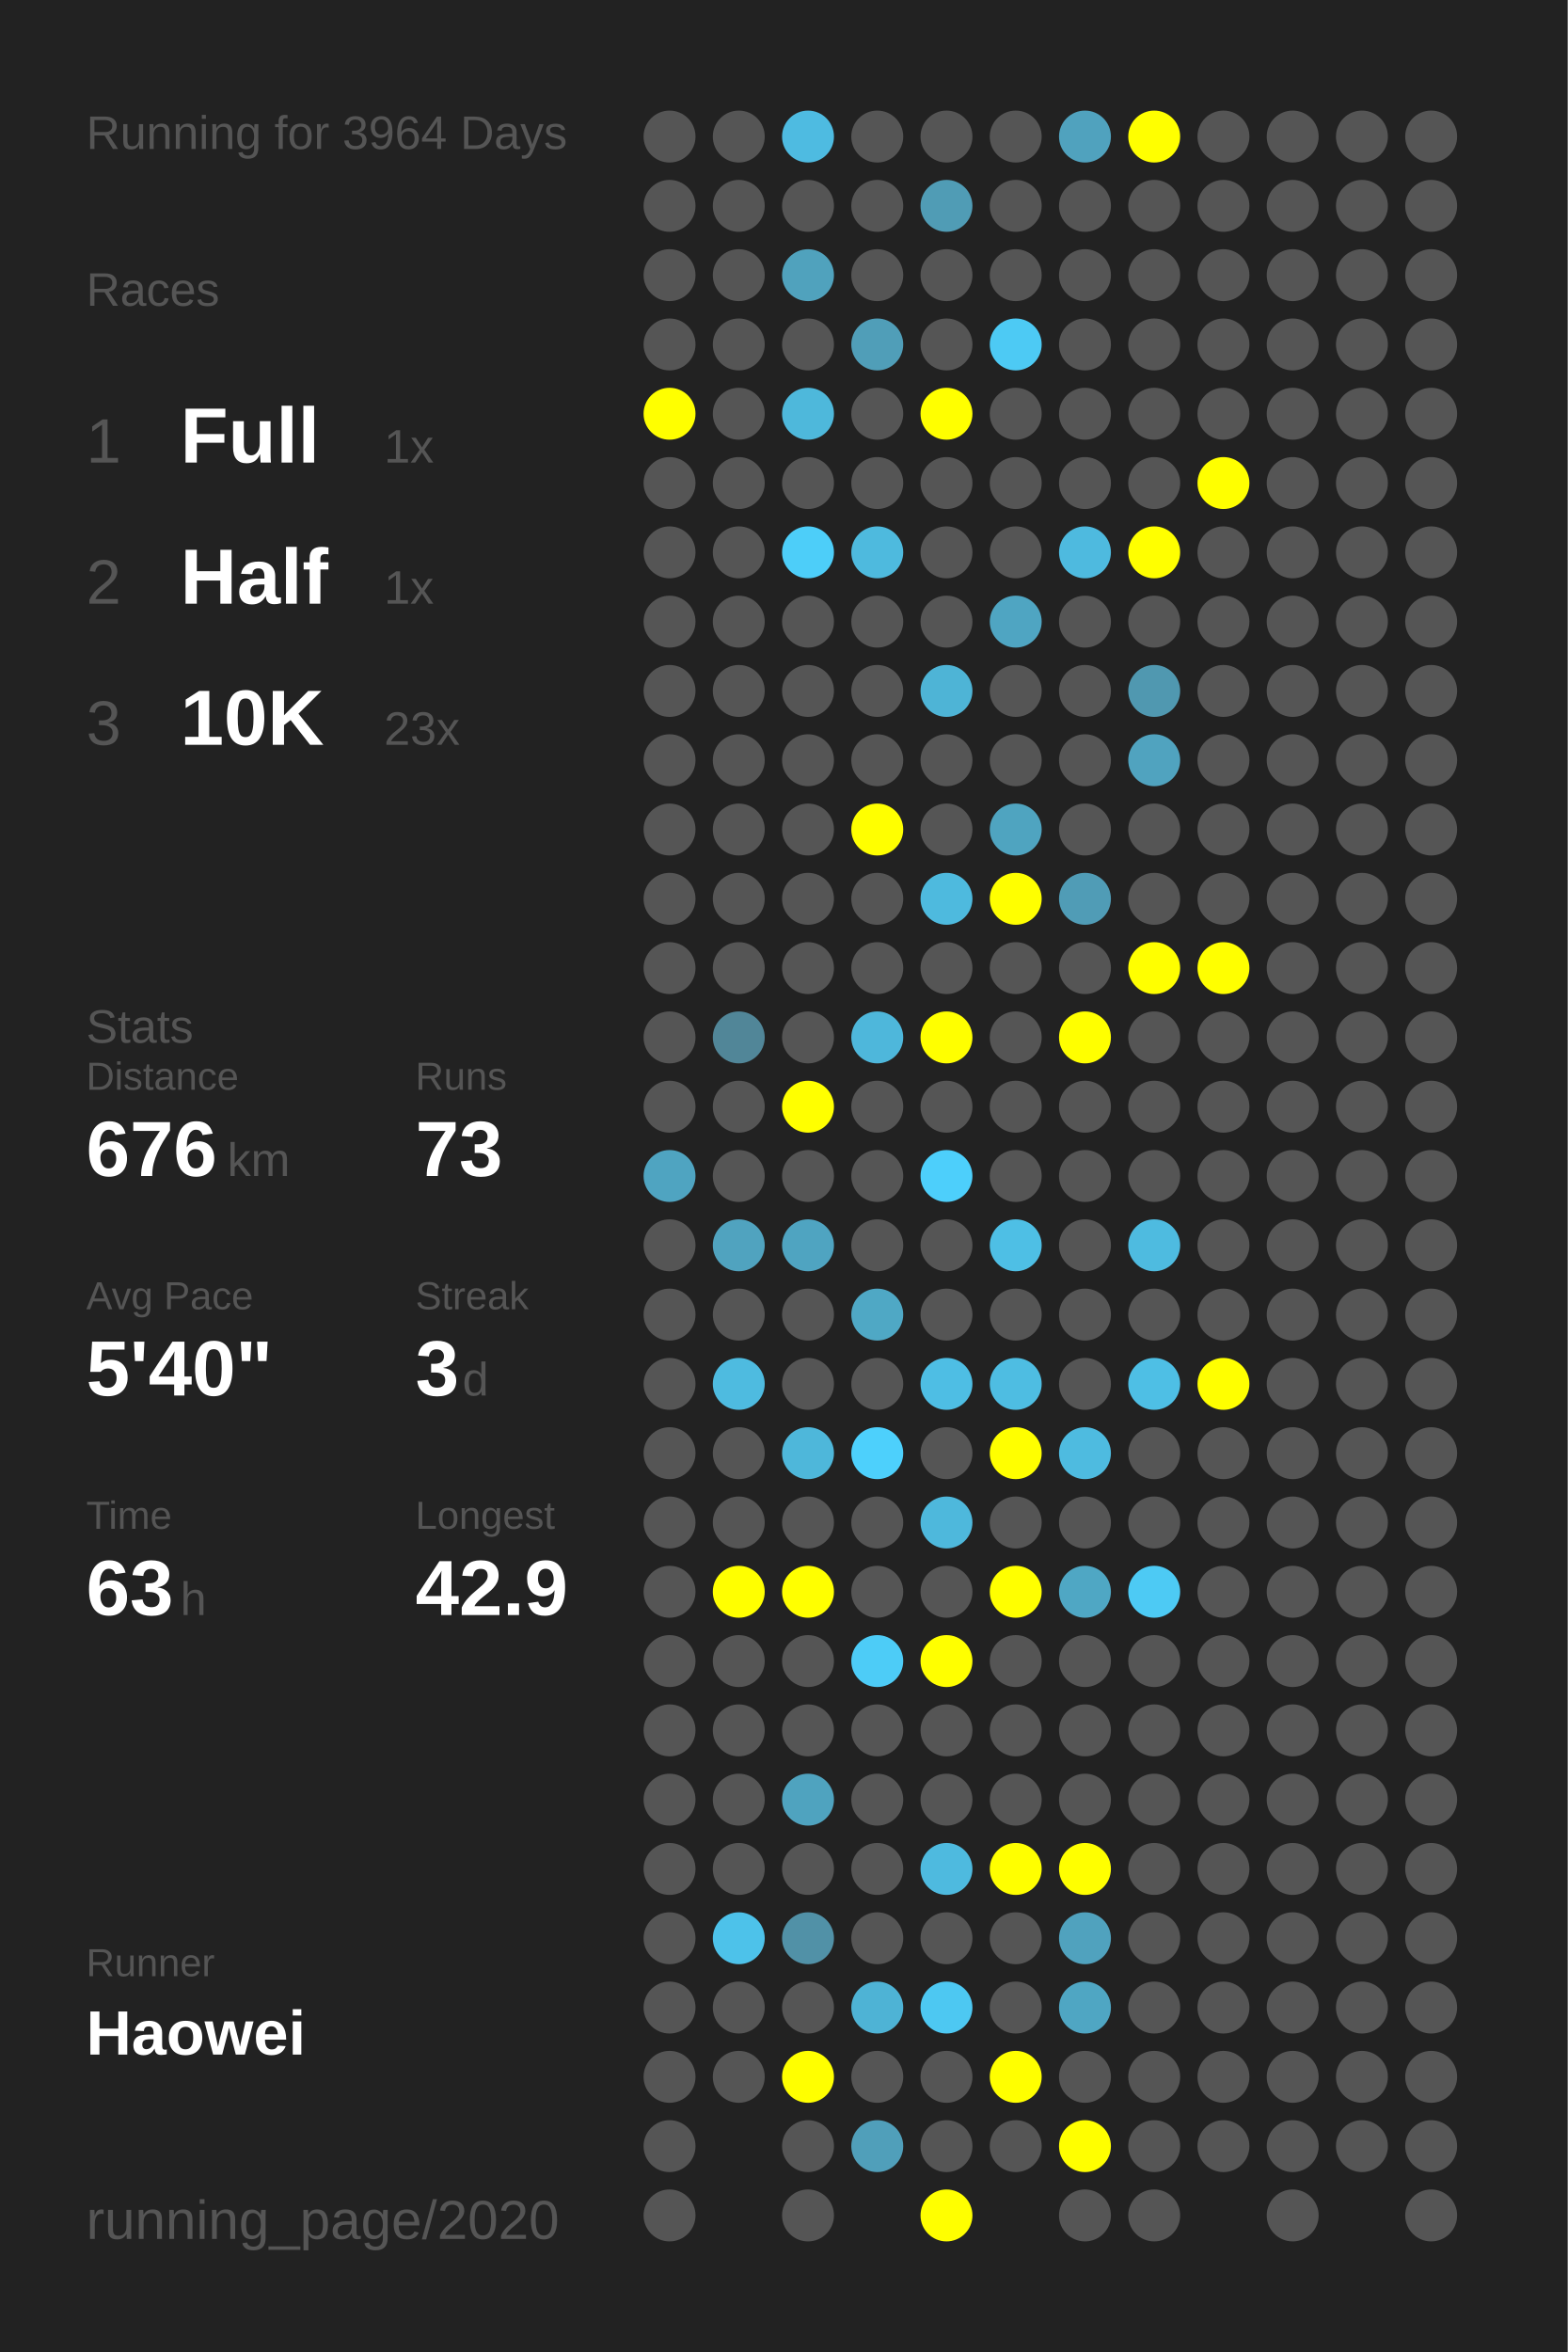
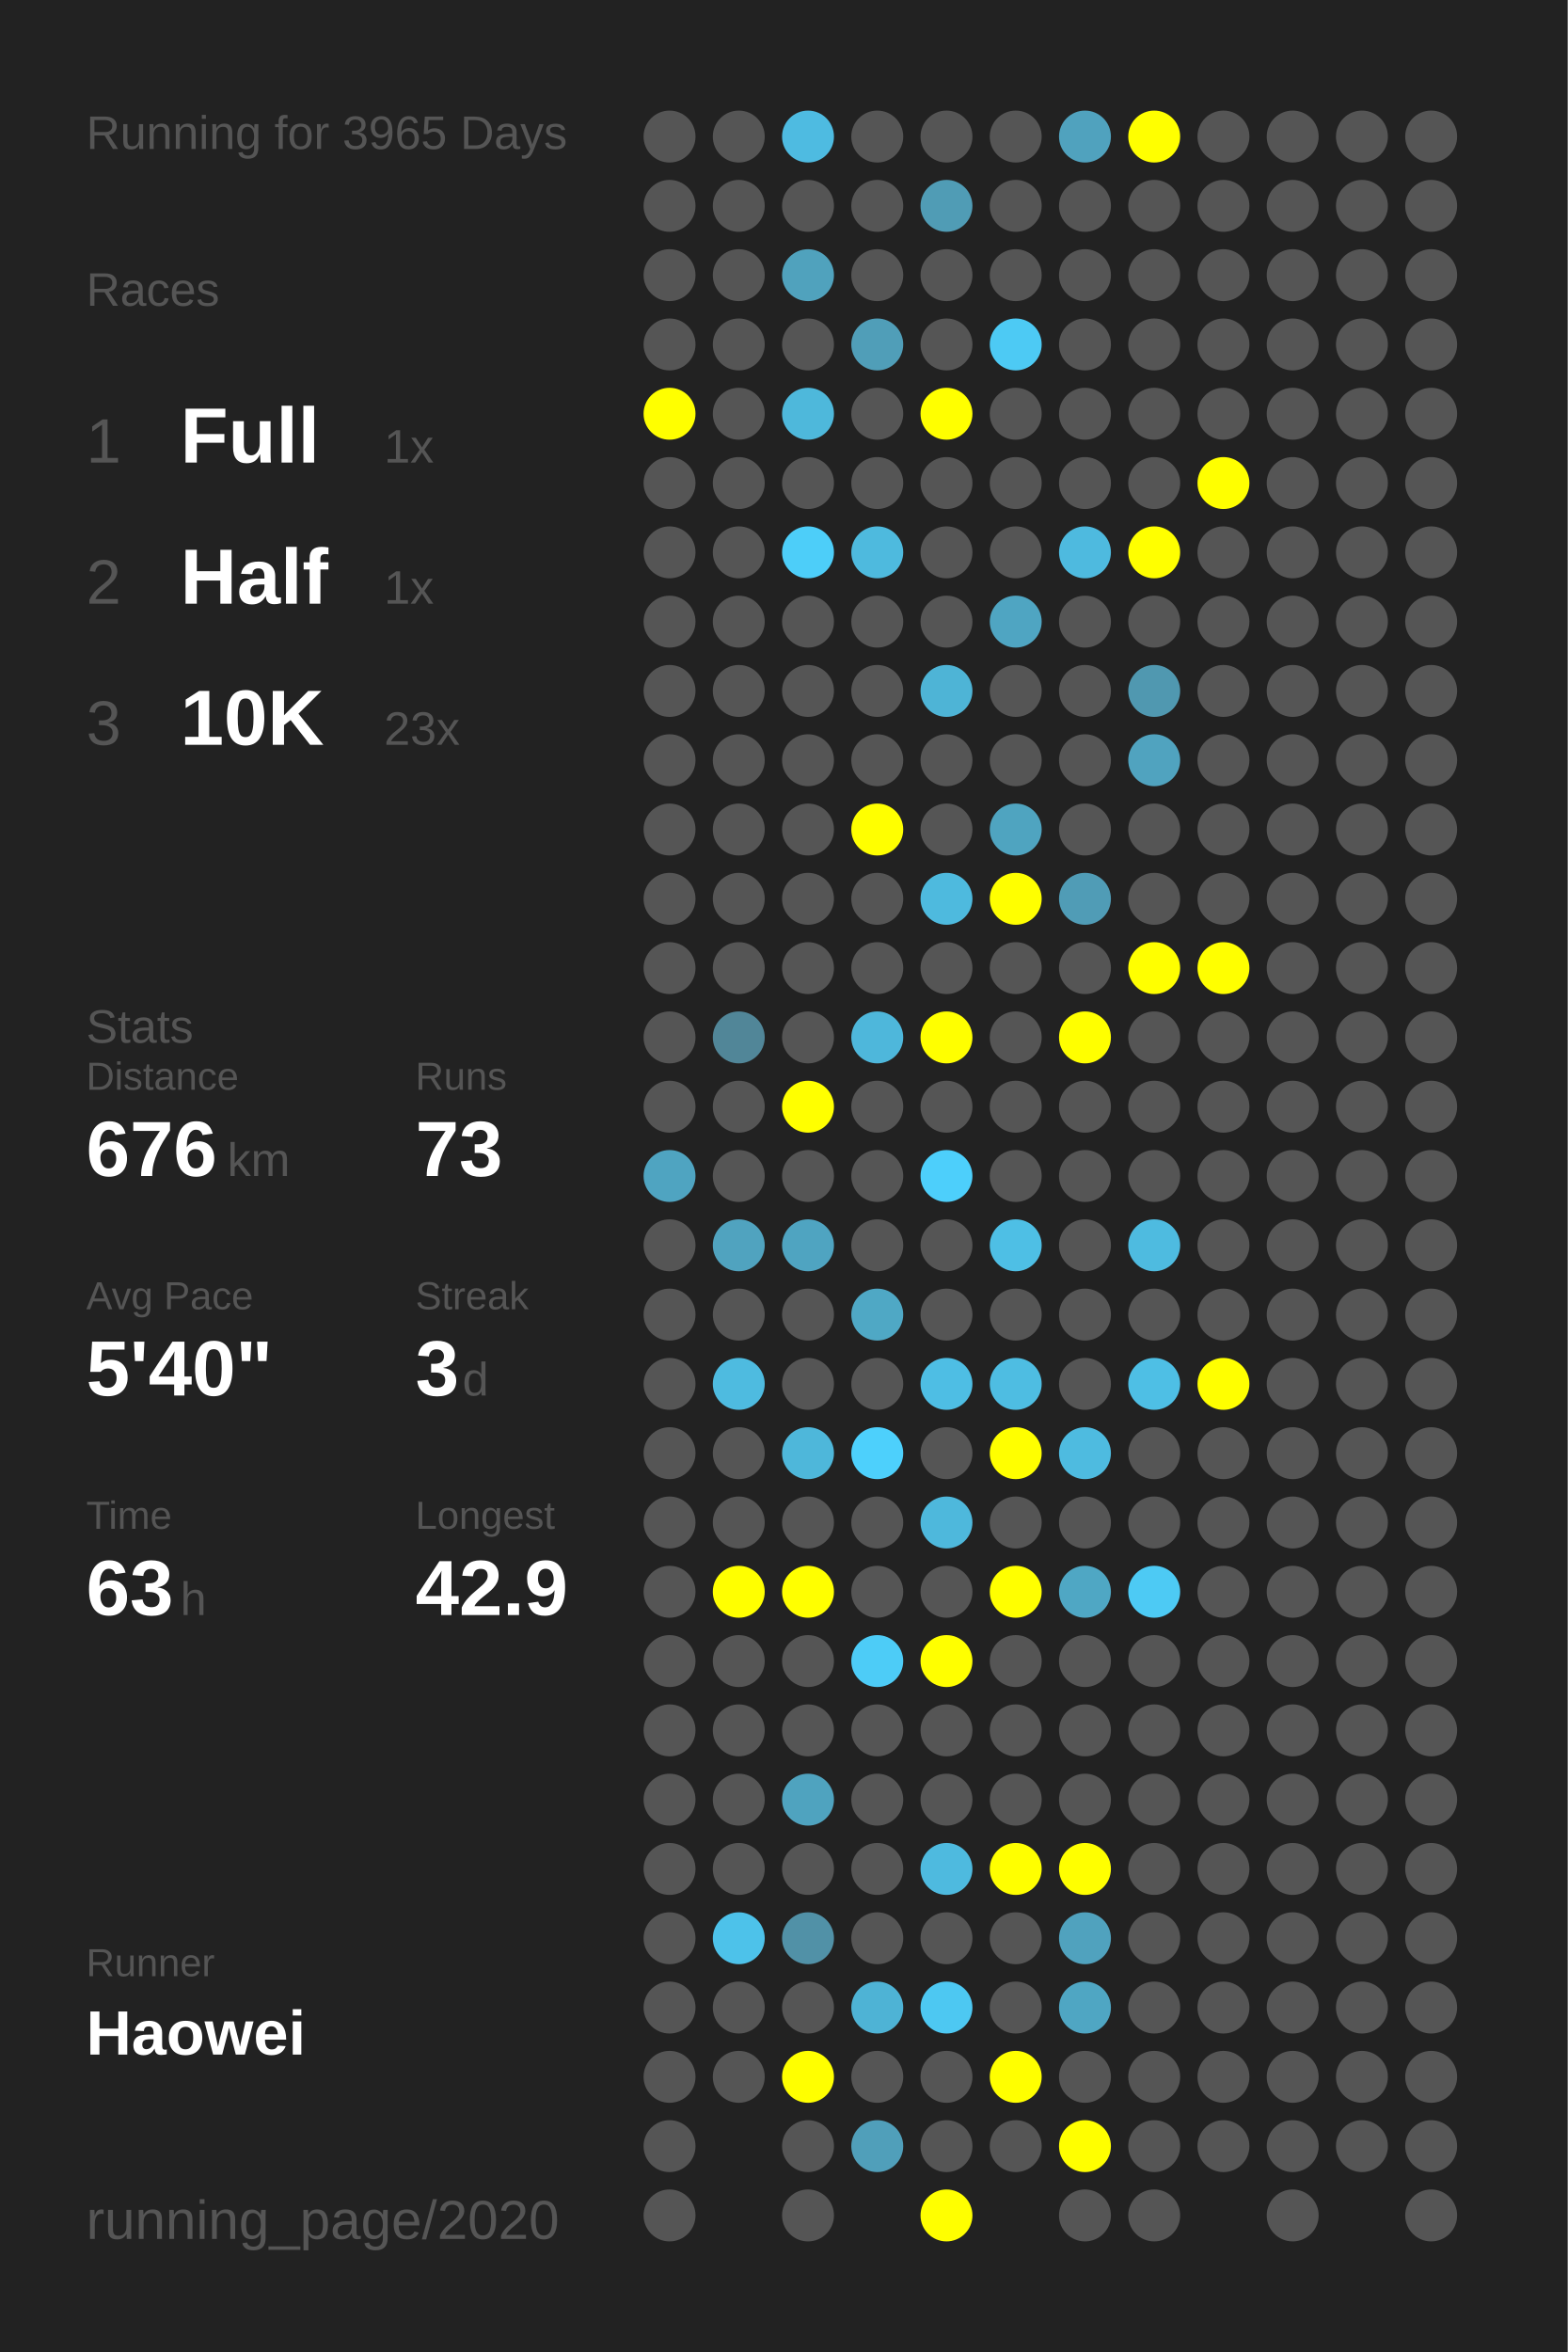
<svg xmlns="http://www.w3.org/2000/svg" baseProfile="full" height="300mm" version="1.1" viewBox="0,0,200,300" width="200mm">
  <defs />
  <rect fill="#222222" height="300" width="200" x="0" y="0" />
-   <text fill="#555555" style="font-size:6px; font-family:Arial;" x="11" y="19">Running for 3964 Days</text>
+   <text fill="#555555" style="font-size:6px; font-family:Arial;" x="11" y="19">Running for 3965 Days</text>
  <text fill="#555555" style="font-size:6px; font-family:Arial;" x="11" y="39">Races</text>
  <text fill="#555555" style="font-size:8px; font-family:Arial;" x="11" y="59">1</text>
  <text fill="#FFFFFF" style="font-size:10px; font-family:Arial; font-weight:bold;" x="23" y="59">Full</text>
  <text fill="#555555" style="font-size:6px; font-family:Arial;" x="49" y="59">1x</text>
  <text fill="#555555" style="font-size:8px; font-family:Arial;" x="11" y="77">2</text>
  <text fill="#FFFFFF" style="font-size:10px; font-family:Arial; font-weight:bold;" x="23" y="77">Half</text>
  <text fill="#555555" style="font-size:6px; font-family:Arial;" x="49" y="77">1x</text>
  <text fill="#555555" style="font-size:8px; font-family:Arial;" x="11" y="95">3</text>
  <text fill="#FFFFFF" style="font-size:10px; font-family:Arial; font-weight:bold;" x="23" y="95">10K</text>
  <text fill="#555555" style="font-size:6px; font-family:Arial;" x="49" y="95">23x</text>
  <text fill="#555555" style="font-size:6px; font-family:Arial;" x="11" y="133">Stats</text>
  <text fill="#555555" style="font-size:5px; font-family:Arial;" x="11" y="139">Distance</text>
  <text fill="#FFFFFF" style="font-size:10px; font-family:Arial; font-weight:bold;" x="11" y="150">676</text>
  <text fill="#555555" style="font-size:6px; font-family:Arial;" x="29" y="150">km</text>
  <text fill="#555555" style="font-size:5px; font-family:Arial;" x="53" y="139">Runs</text>
  <text fill="#FFFFFF" style="font-size:10px; font-family:Arial; font-weight:bold;" x="53" y="150">73</text>
  <text fill="#555555" style="font-size:5px; font-family:Arial;" x="11" y="167">Avg Pace</text>
  <text fill="#FFFFFF" style="font-size:10px; font-family:Arial; font-weight:bold;" x="11" y="178">5'40"</text>
  <text fill="#555555" style="font-size:5px; font-family:Arial;" x="53" y="167">Streak</text>
  <text fill="#FFFFFF" style="font-size:10px; font-family:Arial; font-weight:bold;" x="53" y="178">3</text>
  <text fill="#555555" style="font-size:6px; font-family:Arial;" x="59" y="178">d</text>
  <text fill="#555555" style="font-size:5px; font-family:Arial;" x="11" y="195">Time</text>
  <text fill="#FFFFFF" style="font-size:10px; font-family:Arial; font-weight:bold;" x="11" y="206">63</text>
  <text fill="#555555" style="font-size:6px; font-family:Arial;" x="23" y="206">h</text>
  <text fill="#555555" style="font-size:5px; font-family:Arial;" x="53" y="195">Longest</text>
  <text fill="#FFFFFF" style="font-size:10px; font-family:Arial; font-weight:bold;" x="53" y="206">42.9</text>
  <text fill="#555555" style="font-size:5px; font-family:Arial;" x="11" y="252.065">Runner</text>
  <text fill="#FFFFFF" style="font-size:8px; font-family:Arial; font-weight:bold;" x="11" y="262.065">Haowei</text>
  <text fill="#555555" style="font-size:7px; font-family:Arial;" x="11" y="285.581">running_page/2020</text>
  <circle cx="85.417" cy="17.419" fill="#555555" r="3.312" />
  <circle cx="85.417" cy="26.258" fill="#555555" r="3.312" />
  <circle cx="85.417" cy="35.097" fill="#555555" r="3.312" />
  <circle cx="85.417" cy="43.935" fill="#555555" r="3.312" />
  <circle cx="85.417" cy="52.774" fill="#FFFF00" r="3.312" />
  <circle cx="85.417" cy="61.613" fill="#555555" r="3.312" />
  <circle cx="85.417" cy="70.452" fill="#555555" r="3.312" />
  <circle cx="85.417" cy="79.29" fill="#555555" r="3.312" />
  <circle cx="85.417" cy="88.129" fill="#555555" r="3.312" />
  <circle cx="85.417" cy="96.968" fill="#555555" r="3.312" />
  <circle cx="85.417" cy="105.806" fill="#555555" r="3.312" />
  <circle cx="85.417" cy="114.645" fill="#555555" r="3.312" />
  <circle cx="85.417" cy="123.484" fill="#555555" r="3.312" />
  <circle cx="85.417" cy="132.323" fill="#555555" r="3.312" />
  <circle cx="85.417" cy="141.161" fill="#555555" r="3.312" />
  <circle cx="85.417" cy="150" fill="#4fa4c1" r="3.312" />
  <circle cx="85.417" cy="158.839" fill="#555555" r="3.312" />
  <circle cx="85.417" cy="167.677" fill="#555555" r="3.312" />
  <circle cx="85.417" cy="176.516" fill="#555555" r="3.312" />
  <circle cx="85.417" cy="185.355" fill="#555555" r="3.312" />
  <circle cx="85.417" cy="194.194" fill="#555555" r="3.312" />
  <circle cx="85.417" cy="203.032" fill="#555555" r="3.312" />
  <circle cx="85.417" cy="211.871" fill="#555555" r="3.312" />
  <circle cx="85.417" cy="220.71" fill="#555555" r="3.312" />
  <circle cx="85.417" cy="229.548" fill="#555555" r="3.312" />
  <circle cx="85.417" cy="238.387" fill="#555555" r="3.312" />
  <circle cx="85.417" cy="247.226" fill="#555555" r="3.312" />
  <circle cx="85.417" cy="256.065" fill="#555555" r="3.312" />
  <circle cx="85.417" cy="264.903" fill="#555555" r="3.312" />
  <circle cx="85.417" cy="273.742" fill="#555555" r="3.312" />
  <circle cx="85.417" cy="282.581" fill="#555555" r="3.312" />
  <circle cx="94.25" cy="17.419" fill="#555555" r="3.312" />
  <circle cx="94.25" cy="26.258" fill="#555555" r="3.312" />
  <circle cx="94.25" cy="35.097" fill="#555555" r="3.312" />
  <circle cx="94.25" cy="43.935" fill="#555555" r="3.312" />
  <circle cx="94.25" cy="52.774" fill="#555555" r="3.312" />
  <circle cx="94.25" cy="61.613" fill="#555555" r="3.312" />
  <circle cx="94.25" cy="70.452" fill="#555555" r="3.312" />
  <circle cx="94.25" cy="79.29" fill="#555555" r="3.312" />
  <circle cx="94.25" cy="88.129" fill="#555555" r="3.312" />
  <circle cx="94.25" cy="96.968" fill="#555555" r="3.312" />
  <circle cx="94.25" cy="105.806" fill="#555555" r="3.312" />
  <circle cx="94.25" cy="114.645" fill="#555555" r="3.312" />
  <circle cx="94.25" cy="123.484" fill="#555555" r="3.312" />
  <circle cx="94.25" cy="132.323" fill="#518698" r="3.312" />
  <circle cx="94.25" cy="141.161" fill="#555555" r="3.312" />
  <circle cx="94.25" cy="150" fill="#555555" r="3.312" />
  <circle cx="94.25" cy="158.839" fill="#50a3bf" r="3.312" />
  <circle cx="94.25" cy="167.677" fill="#555555" r="3.312" />
  <circle cx="94.25" cy="176.516" fill="#4ebbe0" r="3.312" />
  <circle cx="94.25" cy="185.355" fill="#555555" r="3.312" />
  <circle cx="94.25" cy="194.194" fill="#555555" r="3.312" />
  <circle cx="94.25" cy="203.032" fill="#FFFF00" r="3.312" />
  <circle cx="94.25" cy="211.871" fill="#555555" r="3.312" />
  <circle cx="94.25" cy="220.71" fill="#555555" r="3.312" />
  <circle cx="94.25" cy="229.548" fill="#555555" r="3.312" />
  <circle cx="94.25" cy="238.387" fill="#555555" r="3.312" />
  <circle cx="94.25" cy="247.226" fill="#4dc2ea" r="3.312" />
  <circle cx="94.25" cy="256.065" fill="#555555" r="3.312" />
  <circle cx="94.25" cy="264.903" fill="#555555" r="3.312" />
  <circle cx="103.083" cy="17.419" fill="#4ebbe1" r="3.312" />
  <circle cx="103.083" cy="26.258" fill="#555555" r="3.312" />
  <circle cx="103.083" cy="35.097" fill="#50a2bd" r="3.312" />
  <circle cx="103.083" cy="43.935" fill="#555555" r="3.312" />
  <circle cx="103.083" cy="52.774" fill="#4eb8db" r="3.312" />
  <circle cx="103.083" cy="61.613" fill="#555555" r="3.312" />
  <circle cx="103.083" cy="70.452" fill="#4dcef9" r="3.312" />
  <circle cx="103.083" cy="79.29" fill="#555555" r="3.312" />
  <circle cx="103.083" cy="88.129" fill="#555555" r="3.312" />
  <circle cx="103.083" cy="96.968" fill="#555555" r="3.312" />
  <circle cx="103.083" cy="105.806" fill="#555555" r="3.312" />
  <circle cx="103.083" cy="114.645" fill="#555555" r="3.312" />
  <circle cx="103.083" cy="123.484" fill="#555555" r="3.312" />
  <circle cx="103.083" cy="132.323" fill="#555555" r="3.312" />
  <circle cx="103.083" cy="141.161" fill="#FFFF00" r="3.312" />
  <circle cx="103.083" cy="150" fill="#555555" r="3.312" />
  <circle cx="103.083" cy="158.839" fill="#4fa4c1" r="3.312" />
  <circle cx="103.083" cy="167.677" fill="#555555" r="3.312" />
  <circle cx="103.083" cy="176.516" fill="#555555" r="3.312" />
  <circle cx="103.083" cy="185.355" fill="#4eb7da" r="3.312" />
  <circle cx="103.083" cy="194.194" fill="#555555" r="3.312" />
  <circle cx="103.083" cy="203.032" fill="#FFFF00" r="3.312" />
  <circle cx="103.083" cy="211.871" fill="#555555" r="3.312" />
  <circle cx="103.083" cy="220.71" fill="#555555" r="3.312" />
  <circle cx="103.083" cy="229.548" fill="#4fa3bf" r="3.312" />
  <circle cx="103.083" cy="238.387" fill="#555555" r="3.312" />
  <circle cx="103.083" cy="247.226" fill="#5191a7" r="3.312" />
  <circle cx="103.083" cy="256.065" fill="#555555" r="3.312" />
  <circle cx="103.083" cy="264.903" fill="#FFFF00" r="3.312" />
  <circle cx="103.083" cy="273.742" fill="#555555" r="3.312" />
  <circle cx="103.083" cy="282.581" fill="#555555" r="3.312" />
  <circle cx="111.917" cy="17.419" fill="#555555" r="3.312" />
  <circle cx="111.917" cy="26.258" fill="#555555" r="3.312" />
  <circle cx="111.917" cy="35.097" fill="#555555" r="3.312" />
  <circle cx="111.917" cy="43.935" fill="#509eb8" r="3.312" />
  <circle cx="111.917" cy="52.774" fill="#555555" r="3.312" />
  <circle cx="111.917" cy="61.613" fill="#555555" r="3.312" />
  <circle cx="111.917" cy="70.452" fill="#4ebade" r="3.312" />
  <circle cx="111.917" cy="79.29" fill="#555555" r="3.312" />
  <circle cx="111.917" cy="88.129" fill="#555555" r="3.312" />
  <circle cx="111.917" cy="96.968" fill="#555555" r="3.312" />
  <circle cx="111.917" cy="105.806" fill="#FFFF00" r="3.312" />
  <circle cx="111.917" cy="114.645" fill="#555555" r="3.312" />
  <circle cx="111.917" cy="123.484" fill="#555555" r="3.312" />
  <circle cx="111.917" cy="132.323" fill="#4eb7db" r="3.312" />
  <circle cx="111.917" cy="141.161" fill="#555555" r="3.312" />
  <circle cx="111.917" cy="150" fill="#555555" r="3.312" />
  <circle cx="111.917" cy="158.839" fill="#555555" r="3.312" />
  <circle cx="111.917" cy="167.677" fill="#4fa8c5" r="3.312" />
  <circle cx="111.917" cy="176.516" fill="#555555" r="3.312" />
  <circle cx="111.917" cy="185.355" fill="#4dd0fc" r="3.312" />
  <circle cx="111.917" cy="194.194" fill="#555555" r="3.312" />
  <circle cx="111.917" cy="203.032" fill="#555555" r="3.312" />
  <circle cx="111.917" cy="211.871" fill="#4dccf7" r="3.312" />
  <circle cx="111.917" cy="220.71" fill="#555555" r="3.312" />
  <circle cx="111.917" cy="229.548" fill="#555555" r="3.312" />
  <circle cx="111.917" cy="238.387" fill="#555555" r="3.312" />
  <circle cx="111.917" cy="247.226" fill="#555555" r="3.312" />
  <circle cx="111.917" cy="256.065" fill="#4eb3d5" r="3.312" />
  <circle cx="111.917" cy="264.903" fill="#555555" r="3.312" />
  <circle cx="111.917" cy="273.742" fill="#509fba" r="3.312" />
  <circle cx="120.75" cy="17.419" fill="#555555" r="3.312" />
  <circle cx="120.75" cy="26.258" fill="#509cb5" r="3.312" />
  <circle cx="120.75" cy="35.097" fill="#555555" r="3.312" />
  <circle cx="120.75" cy="43.935" fill="#555555" r="3.312" />
  <circle cx="120.75" cy="52.774" fill="#FFFF00" r="3.312" />
  <circle cx="120.75" cy="61.613" fill="#555555" r="3.312" />
  <circle cx="120.75" cy="70.452" fill="#555555" r="3.312" />
  <circle cx="120.75" cy="79.29" fill="#555555" r="3.312" />
  <circle cx="120.75" cy="88.129" fill="#4eb4d6" r="3.312" />
  <circle cx="120.75" cy="96.968" fill="#555555" r="3.312" />
  <circle cx="120.75" cy="105.806" fill="#555555" r="3.312" />
  <circle cx="120.75" cy="114.645" fill="#4ebade" r="3.312" />
  <circle cx="120.75" cy="123.484" fill="#555555" r="3.312" />
  <circle cx="120.75" cy="132.323" fill="#FFFF00" r="3.312" />
  <circle cx="120.75" cy="141.161" fill="#555555" r="3.312" />
  <circle cx="120.75" cy="150" fill="#4dcffb" r="3.312" />
  <circle cx="120.75" cy="158.839" fill="#555555" r="3.312" />
  <circle cx="120.75" cy="167.677" fill="#555555" r="3.312" />
  <circle cx="120.75" cy="176.516" fill="#4ebee4" r="3.312" />
  <circle cx="120.75" cy="185.355" fill="#555555" r="3.312" />
  <circle cx="120.75" cy="194.194" fill="#4eb8dc" r="3.312" />
  <circle cx="120.75" cy="203.032" fill="#555555" r="3.312" />
  <circle cx="120.75" cy="211.871" fill="#FFFF00" r="3.312" />
  <circle cx="120.75" cy="220.71" fill="#555555" r="3.312" />
  <circle cx="120.75" cy="229.548" fill="#555555" r="3.312" />
  <circle cx="120.75" cy="238.387" fill="#4ebadf" r="3.312" />
  <circle cx="120.75" cy="247.226" fill="#555555" r="3.312" />
  <circle cx="120.75" cy="256.065" fill="#4dc8f2" r="3.312" />
  <circle cx="120.75" cy="264.903" fill="#555555" r="3.312" />
  <circle cx="120.75" cy="273.742" fill="#555555" r="3.312" />
  <circle cx="120.75" cy="282.581" fill="#FFFF00" r="3.312" />
  <circle cx="129.583" cy="17.419" fill="#555555" r="3.312" />
  <circle cx="129.583" cy="26.258" fill="#555555" r="3.312" />
  <circle cx="129.583" cy="35.097" fill="#555555" r="3.312" />
  <circle cx="129.583" cy="43.935" fill="#4dcaf4" r="3.312" />
  <circle cx="129.583" cy="52.774" fill="#555555" r="3.312" />
  <circle cx="129.583" cy="61.613" fill="#555555" r="3.312" />
  <circle cx="129.583" cy="70.452" fill="#555555" r="3.312" />
  <circle cx="129.583" cy="79.29" fill="#4fa5c2" r="3.312" />
  <circle cx="129.583" cy="88.129" fill="#555555" r="3.312" />
  <circle cx="129.583" cy="96.968" fill="#555555" r="3.312" />
  <circle cx="129.583" cy="105.806" fill="#4fa4c0" r="3.312" />
  <circle cx="129.583" cy="114.645" fill="#FFFF00" r="3.312" />
  <circle cx="129.583" cy="123.484" fill="#555555" r="3.312" />
  <circle cx="129.583" cy="132.323" fill="#555555" r="3.312" />
  <circle cx="129.583" cy="141.161" fill="#555555" r="3.312" />
  <circle cx="129.583" cy="150" fill="#555555" r="3.312" />
  <circle cx="129.583" cy="158.839" fill="#4ebfe5" r="3.312" />
  <circle cx="129.583" cy="167.677" fill="#555555" r="3.312" />
  <circle cx="129.583" cy="176.516" fill="#4ebde2" r="3.312" />
  <circle cx="129.583" cy="185.355" fill="#FFFF00" r="3.312" />
  <circle cx="129.583" cy="194.194" fill="#555555" r="3.312" />
  <circle cx="129.583" cy="203.032" fill="#FFFF00" r="3.312" />
  <circle cx="129.583" cy="211.871" fill="#555555" r="3.312" />
  <circle cx="129.583" cy="220.71" fill="#555555" r="3.312" />
  <circle cx="129.583" cy="229.548" fill="#555555" r="3.312" />
  <circle cx="129.583" cy="238.387" fill="#FFFF00" r="3.312" />
  <circle cx="129.583" cy="247.226" fill="#555555" r="3.312" />
  <circle cx="129.583" cy="256.065" fill="#555555" r="3.312" />
  <circle cx="129.583" cy="264.903" fill="#FFFF00" r="3.312" />
  <circle cx="129.583" cy="273.742" fill="#555555" r="3.312" />
  <circle cx="138.417" cy="17.419" fill="#50a2be" r="3.312" />
  <circle cx="138.417" cy="26.258" fill="#555555" r="3.312" />
  <circle cx="138.417" cy="35.097" fill="#555555" r="3.312" />
  <circle cx="138.417" cy="43.935" fill="#555555" r="3.312" />
  <circle cx="138.417" cy="52.774" fill="#555555" r="3.312" />
  <circle cx="138.417" cy="61.613" fill="#555555" r="3.312" />
  <circle cx="138.417" cy="70.452" fill="#4ebadf" r="3.312" />
  <circle cx="138.417" cy="79.29" fill="#555555" r="3.312" />
  <circle cx="138.417" cy="88.129" fill="#555555" r="3.312" />
  <circle cx="138.417" cy="96.968" fill="#555555" r="3.312" />
  <circle cx="138.417" cy="105.806" fill="#555555" r="3.312" />
  <circle cx="138.417" cy="114.645" fill="#509cb6" r="3.312" />
  <circle cx="138.417" cy="123.484" fill="#555555" r="3.312" />
  <circle cx="138.417" cy="132.323" fill="#FFFF00" r="3.312" />
  <circle cx="138.417" cy="141.161" fill="#555555" r="3.312" />
  <circle cx="138.417" cy="150" fill="#555555" r="3.312" />
  <circle cx="138.417" cy="158.839" fill="#555555" r="3.312" />
  <circle cx="138.417" cy="167.677" fill="#555555" r="3.312" />
  <circle cx="138.417" cy="176.516" fill="#555555" r="3.312" />
  <circle cx="138.417" cy="185.355" fill="#4ebbe0" r="3.312" />
  <circle cx="138.417" cy="194.194" fill="#555555" r="3.312" />
  <circle cx="138.417" cy="203.032" fill="#4fa7c4" r="3.312" />
  <circle cx="138.417" cy="211.871" fill="#555555" r="3.312" />
  <circle cx="138.417" cy="220.71" fill="#555555" r="3.312" />
  <circle cx="138.417" cy="229.548" fill="#555555" r="3.312" />
  <circle cx="138.417" cy="238.387" fill="#FFFF00" r="3.312" />
  <circle cx="138.417" cy="247.226" fill="#50a2be" r="3.312" />
  <circle cx="138.417" cy="256.065" fill="#4fa6c3" r="3.312" />
  <circle cx="138.417" cy="264.903" fill="#555555" r="3.312" />
  <circle cx="138.417" cy="273.742" fill="#FFFF00" r="3.312" />
  <circle cx="138.417" cy="282.581" fill="#555555" r="3.312" />
  <circle cx="147.25" cy="17.419" fill="#FFFF00" r="3.312" />
  <circle cx="147.25" cy="26.258" fill="#555555" r="3.312" />
  <circle cx="147.25" cy="35.097" fill="#555555" r="3.312" />
  <circle cx="147.25" cy="43.935" fill="#555555" r="3.312" />
  <circle cx="147.25" cy="52.774" fill="#555555" r="3.312" />
  <circle cx="147.25" cy="61.613" fill="#555555" r="3.312" />
  <circle cx="147.25" cy="70.452" fill="#FFFF00" r="3.312" />
  <circle cx="147.25" cy="79.29" fill="#555555" r="3.312" />
  <circle cx="147.25" cy="88.129" fill="#5098b0" r="3.312" />
  <circle cx="147.25" cy="96.968" fill="#50a3bf" r="3.312" />
  <circle cx="147.25" cy="105.806" fill="#555555" r="3.312" />
  <circle cx="147.25" cy="114.645" fill="#555555" r="3.312" />
  <circle cx="147.25" cy="123.484" fill="#FFFF00" r="3.312" />
  <circle cx="147.25" cy="132.323" fill="#555555" r="3.312" />
  <circle cx="147.25" cy="141.161" fill="#555555" r="3.312" />
  <circle cx="147.25" cy="150" fill="#555555" r="3.312" />
  <circle cx="147.25" cy="158.839" fill="#4ebbe0" r="3.312" />
  <circle cx="147.25" cy="167.677" fill="#555555" r="3.312" />
  <circle cx="147.25" cy="176.516" fill="#4ebfe5" r="3.312" />
  <circle cx="147.25" cy="185.355" fill="#555555" r="3.312" />
  <circle cx="147.25" cy="194.194" fill="#555555" r="3.312" />
  <circle cx="147.25" cy="203.032" fill="#4dcaf4" r="3.312" />
  <circle cx="147.25" cy="211.871" fill="#555555" r="3.312" />
  <circle cx="147.25" cy="220.71" fill="#555555" r="3.312" />
  <circle cx="147.25" cy="229.548" fill="#555555" r="3.312" />
  <circle cx="147.25" cy="238.387" fill="#555555" r="3.312" />
  <circle cx="147.25" cy="247.226" fill="#555555" r="3.312" />
  <circle cx="147.25" cy="256.065" fill="#555555" r="3.312" />
  <circle cx="147.25" cy="264.903" fill="#555555" r="3.312" />
  <circle cx="147.25" cy="273.742" fill="#555555" r="3.312" />
  <circle cx="147.25" cy="282.581" fill="#555555" r="3.312" />
  <circle cx="156.083" cy="17.419" fill="#555555" r="3.312" />
  <circle cx="156.083" cy="26.258" fill="#555555" r="3.312" />
  <circle cx="156.083" cy="35.097" fill="#555555" r="3.312" />
  <circle cx="156.083" cy="43.935" fill="#555555" r="3.312" />
  <circle cx="156.083" cy="52.774" fill="#555555" r="3.312" />
  <circle cx="156.083" cy="61.613" fill="#FFFF00" r="3.312" />
  <circle cx="156.083" cy="70.452" fill="#555555" r="3.312" />
  <circle cx="156.083" cy="79.29" fill="#555555" r="3.312" />
  <circle cx="156.083" cy="88.129" fill="#555555" r="3.312" />
  <circle cx="156.083" cy="96.968" fill="#555555" r="3.312" />
  <circle cx="156.083" cy="105.806" fill="#555555" r="3.312" />
  <circle cx="156.083" cy="114.645" fill="#555555" r="3.312" />
  <circle cx="156.083" cy="123.484" fill="#FFFF00" r="3.312" />
  <circle cx="156.083" cy="132.323" fill="#555555" r="3.312" />
  <circle cx="156.083" cy="141.161" fill="#555555" r="3.312" />
  <circle cx="156.083" cy="150" fill="#555555" r="3.312" />
  <circle cx="156.083" cy="158.839" fill="#555555" r="3.312" />
  <circle cx="156.083" cy="167.677" fill="#555555" r="3.312" />
  <circle cx="156.083" cy="176.516" fill="#FFFF00" r="3.312" />
  <circle cx="156.083" cy="185.355" fill="#555555" r="3.312" />
  <circle cx="156.083" cy="194.194" fill="#555555" r="3.312" />
  <circle cx="156.083" cy="203.032" fill="#555555" r="3.312" />
  <circle cx="156.083" cy="211.871" fill="#555555" r="3.312" />
  <circle cx="156.083" cy="220.71" fill="#555555" r="3.312" />
  <circle cx="156.083" cy="229.548" fill="#555555" r="3.312" />
  <circle cx="156.083" cy="238.387" fill="#555555" r="3.312" />
  <circle cx="156.083" cy="247.226" fill="#555555" r="3.312" />
  <circle cx="156.083" cy="256.065" fill="#555555" r="3.312" />
  <circle cx="156.083" cy="264.903" fill="#555555" r="3.312" />
  <circle cx="156.083" cy="273.742" fill="#555555" r="3.312" />
  <circle cx="164.917" cy="17.419" fill="#555555" r="3.312" />
  <circle cx="164.917" cy="26.258" fill="#555555" r="3.312" />
  <circle cx="164.917" cy="35.097" fill="#555555" r="3.312" />
  <circle cx="164.917" cy="43.935" fill="#555555" r="3.312" />
  <circle cx="164.917" cy="52.774" fill="#555555" r="3.312" />
  <circle cx="164.917" cy="61.613" fill="#555555" r="3.312" />
  <circle cx="164.917" cy="70.452" fill="#555555" r="3.312" />
  <circle cx="164.917" cy="79.29" fill="#555555" r="3.312" />
  <circle cx="164.917" cy="88.129" fill="#555555" r="3.312" />
  <circle cx="164.917" cy="96.968" fill="#555555" r="3.312" />
  <circle cx="164.917" cy="105.806" fill="#555555" r="3.312" />
  <circle cx="164.917" cy="114.645" fill="#555555" r="3.312" />
  <circle cx="164.917" cy="123.484" fill="#555555" r="3.312" />
  <circle cx="164.917" cy="132.323" fill="#555555" r="3.312" />
  <circle cx="164.917" cy="141.161" fill="#555555" r="3.312" />
  <circle cx="164.917" cy="150" fill="#555555" r="3.312" />
  <circle cx="164.917" cy="158.839" fill="#555555" r="3.312" />
  <circle cx="164.917" cy="167.677" fill="#555555" r="3.312" />
  <circle cx="164.917" cy="176.516" fill="#555555" r="3.312" />
  <circle cx="164.917" cy="185.355" fill="#555555" r="3.312" />
  <circle cx="164.917" cy="194.194" fill="#555555" r="3.312" />
  <circle cx="164.917" cy="203.032" fill="#555555" r="3.312" />
  <circle cx="164.917" cy="211.871" fill="#555555" r="3.312" />
  <circle cx="164.917" cy="220.71" fill="#555555" r="3.312" />
  <circle cx="164.917" cy="229.548" fill="#555555" r="3.312" />
  <circle cx="164.917" cy="238.387" fill="#555555" r="3.312" />
  <circle cx="164.917" cy="247.226" fill="#555555" r="3.312" />
  <circle cx="164.917" cy="256.065" fill="#555555" r="3.312" />
  <circle cx="164.917" cy="264.903" fill="#555555" r="3.312" />
  <circle cx="164.917" cy="273.742" fill="#555555" r="3.312" />
  <circle cx="164.917" cy="282.581" fill="#555555" r="3.312" />
  <circle cx="173.75" cy="17.419" fill="#555555" r="3.312" />
  <circle cx="173.75" cy="26.258" fill="#555555" r="3.312" />
  <circle cx="173.75" cy="35.097" fill="#555555" r="3.312" />
  <circle cx="173.75" cy="43.935" fill="#555555" r="3.312" />
  <circle cx="173.75" cy="52.774" fill="#555555" r="3.312" />
  <circle cx="173.75" cy="61.613" fill="#555555" r="3.312" />
  <circle cx="173.75" cy="70.452" fill="#555555" r="3.312" />
  <circle cx="173.75" cy="79.29" fill="#555555" r="3.312" />
  <circle cx="173.75" cy="88.129" fill="#555555" r="3.312" />
  <circle cx="173.75" cy="96.968" fill="#555555" r="3.312" />
  <circle cx="173.75" cy="105.806" fill="#555555" r="3.312" />
  <circle cx="173.75" cy="114.645" fill="#555555" r="3.312" />
  <circle cx="173.75" cy="123.484" fill="#555555" r="3.312" />
  <circle cx="173.75" cy="132.323" fill="#555555" r="3.312" />
  <circle cx="173.75" cy="141.161" fill="#555555" r="3.312" />
  <circle cx="173.75" cy="150" fill="#555555" r="3.312" />
  <circle cx="173.75" cy="158.839" fill="#555555" r="3.312" />
  <circle cx="173.75" cy="167.677" fill="#555555" r="3.312" />
  <circle cx="173.75" cy="176.516" fill="#555555" r="3.312" />
  <circle cx="173.75" cy="185.355" fill="#555555" r="3.312" />
  <circle cx="173.75" cy="194.194" fill="#555555" r="3.312" />
  <circle cx="173.75" cy="203.032" fill="#555555" r="3.312" />
  <circle cx="173.75" cy="211.871" fill="#555555" r="3.312" />
  <circle cx="173.75" cy="220.71" fill="#555555" r="3.312" />
  <circle cx="173.75" cy="229.548" fill="#555555" r="3.312" />
  <circle cx="173.75" cy="238.387" fill="#555555" r="3.312" />
  <circle cx="173.75" cy="247.226" fill="#555555" r="3.312" />
  <circle cx="173.75" cy="256.065" fill="#555555" r="3.312" />
  <circle cx="173.75" cy="264.903" fill="#555555" r="3.312" />
  <circle cx="173.75" cy="273.742" fill="#555555" r="3.312" />
  <circle cx="182.583" cy="17.419" fill="#555555" r="3.312" />
  <circle cx="182.583" cy="26.258" fill="#555555" r="3.312" />
  <circle cx="182.583" cy="35.097" fill="#555555" r="3.312" />
  <circle cx="182.583" cy="43.935" fill="#555555" r="3.312" />
  <circle cx="182.583" cy="52.774" fill="#555555" r="3.312" />
  <circle cx="182.583" cy="61.613" fill="#555555" r="3.312" />
  <circle cx="182.583" cy="70.452" fill="#555555" r="3.312" />
  <circle cx="182.583" cy="79.29" fill="#555555" r="3.312" />
  <circle cx="182.583" cy="88.129" fill="#555555" r="3.312" />
  <circle cx="182.583" cy="96.968" fill="#555555" r="3.312" />
  <circle cx="182.583" cy="105.806" fill="#555555" r="3.312" />
  <circle cx="182.583" cy="114.645" fill="#555555" r="3.312" />
  <circle cx="182.583" cy="123.484" fill="#555555" r="3.312" />
  <circle cx="182.583" cy="132.323" fill="#555555" r="3.312" />
  <circle cx="182.583" cy="141.161" fill="#555555" r="3.312" />
  <circle cx="182.583" cy="150" fill="#555555" r="3.312" />
  <circle cx="182.583" cy="158.839" fill="#555555" r="3.312" />
  <circle cx="182.583" cy="167.677" fill="#555555" r="3.312" />
  <circle cx="182.583" cy="176.516" fill="#555555" r="3.312" />
  <circle cx="182.583" cy="185.355" fill="#555555" r="3.312" />
  <circle cx="182.583" cy="194.194" fill="#555555" r="3.312" />
  <circle cx="182.583" cy="203.032" fill="#555555" r="3.312" />
  <circle cx="182.583" cy="211.871" fill="#555555" r="3.312" />
  <circle cx="182.583" cy="220.71" fill="#555555" r="3.312" />
  <circle cx="182.583" cy="229.548" fill="#555555" r="3.312" />
  <circle cx="182.583" cy="238.387" fill="#555555" r="3.312" />
  <circle cx="182.583" cy="247.226" fill="#555555" r="3.312" />
  <circle cx="182.583" cy="256.065" fill="#555555" r="3.312" />
  <circle cx="182.583" cy="264.903" fill="#555555" r="3.312" />
  <circle cx="182.583" cy="273.742" fill="#555555" r="3.312" />
  <circle cx="182.583" cy="282.581" fill="#555555" r="3.312" />
</svg>
